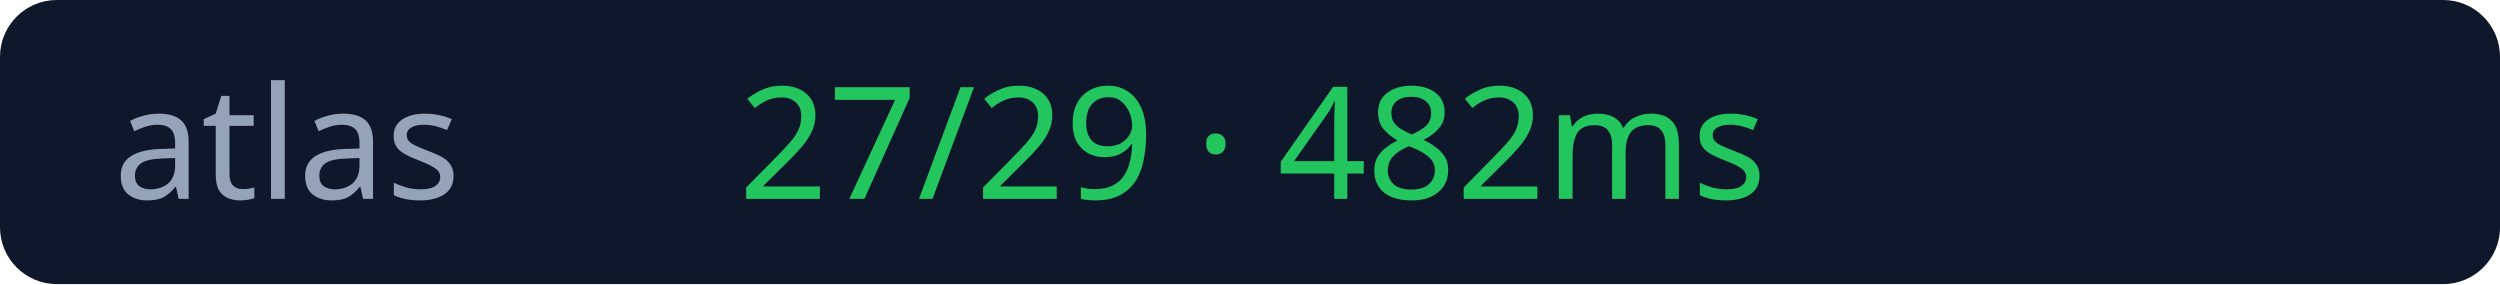
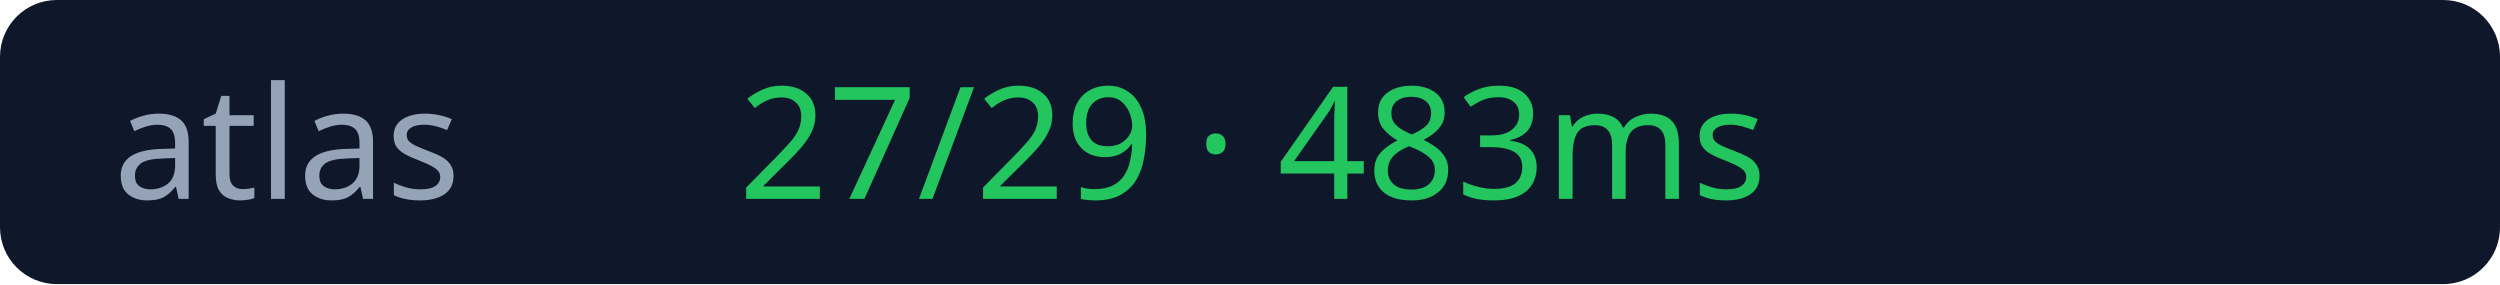
<svg xmlns="http://www.w3.org/2000/svg" width="176" height="20">
  <rect width="176" height="20" rx="4" fill="#0f172a" />
  <text x="8" y="14" fill="#94a3b8" font-size="11" font-family="Verdana">atlas</text>
-   <text x="52" y="14" fill="#22c55e" font-size="11" font-family="Verdana">27/29 · 482ms</text>
+   <text x="52" y="14" fill="#22c55e" font-size="11" font-family="Verdana">27/29 · 483ms</text>
</svg>
